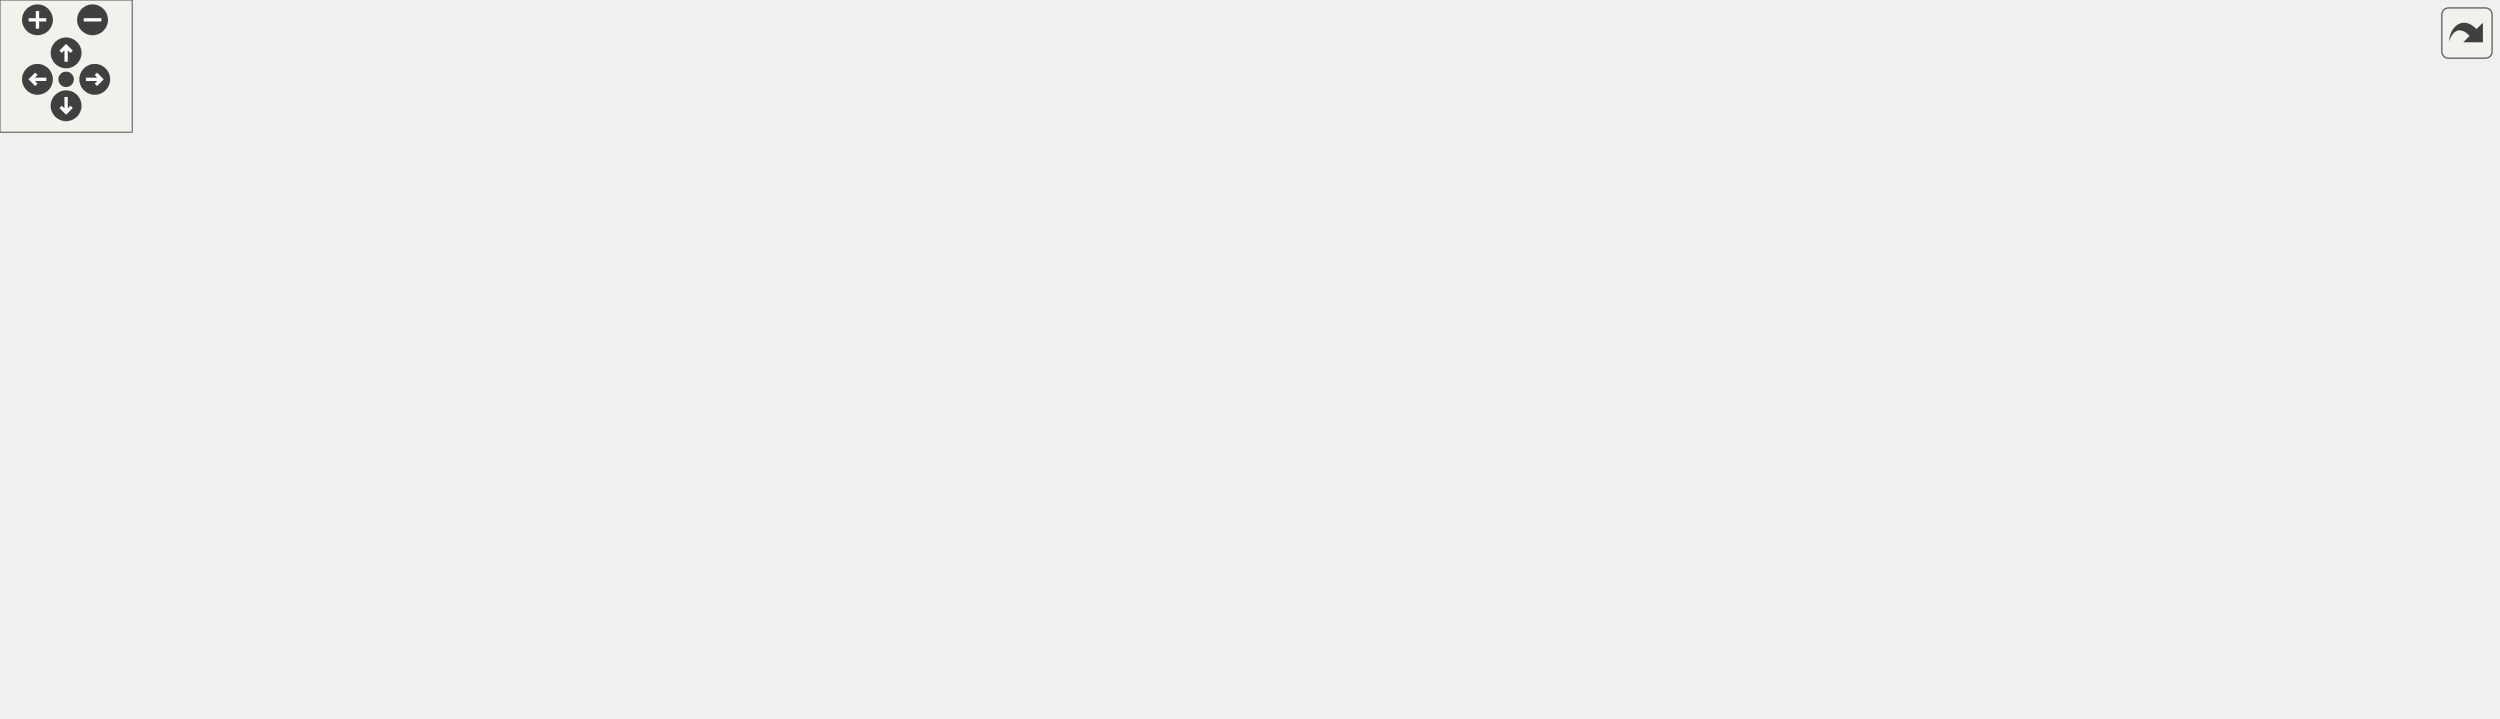
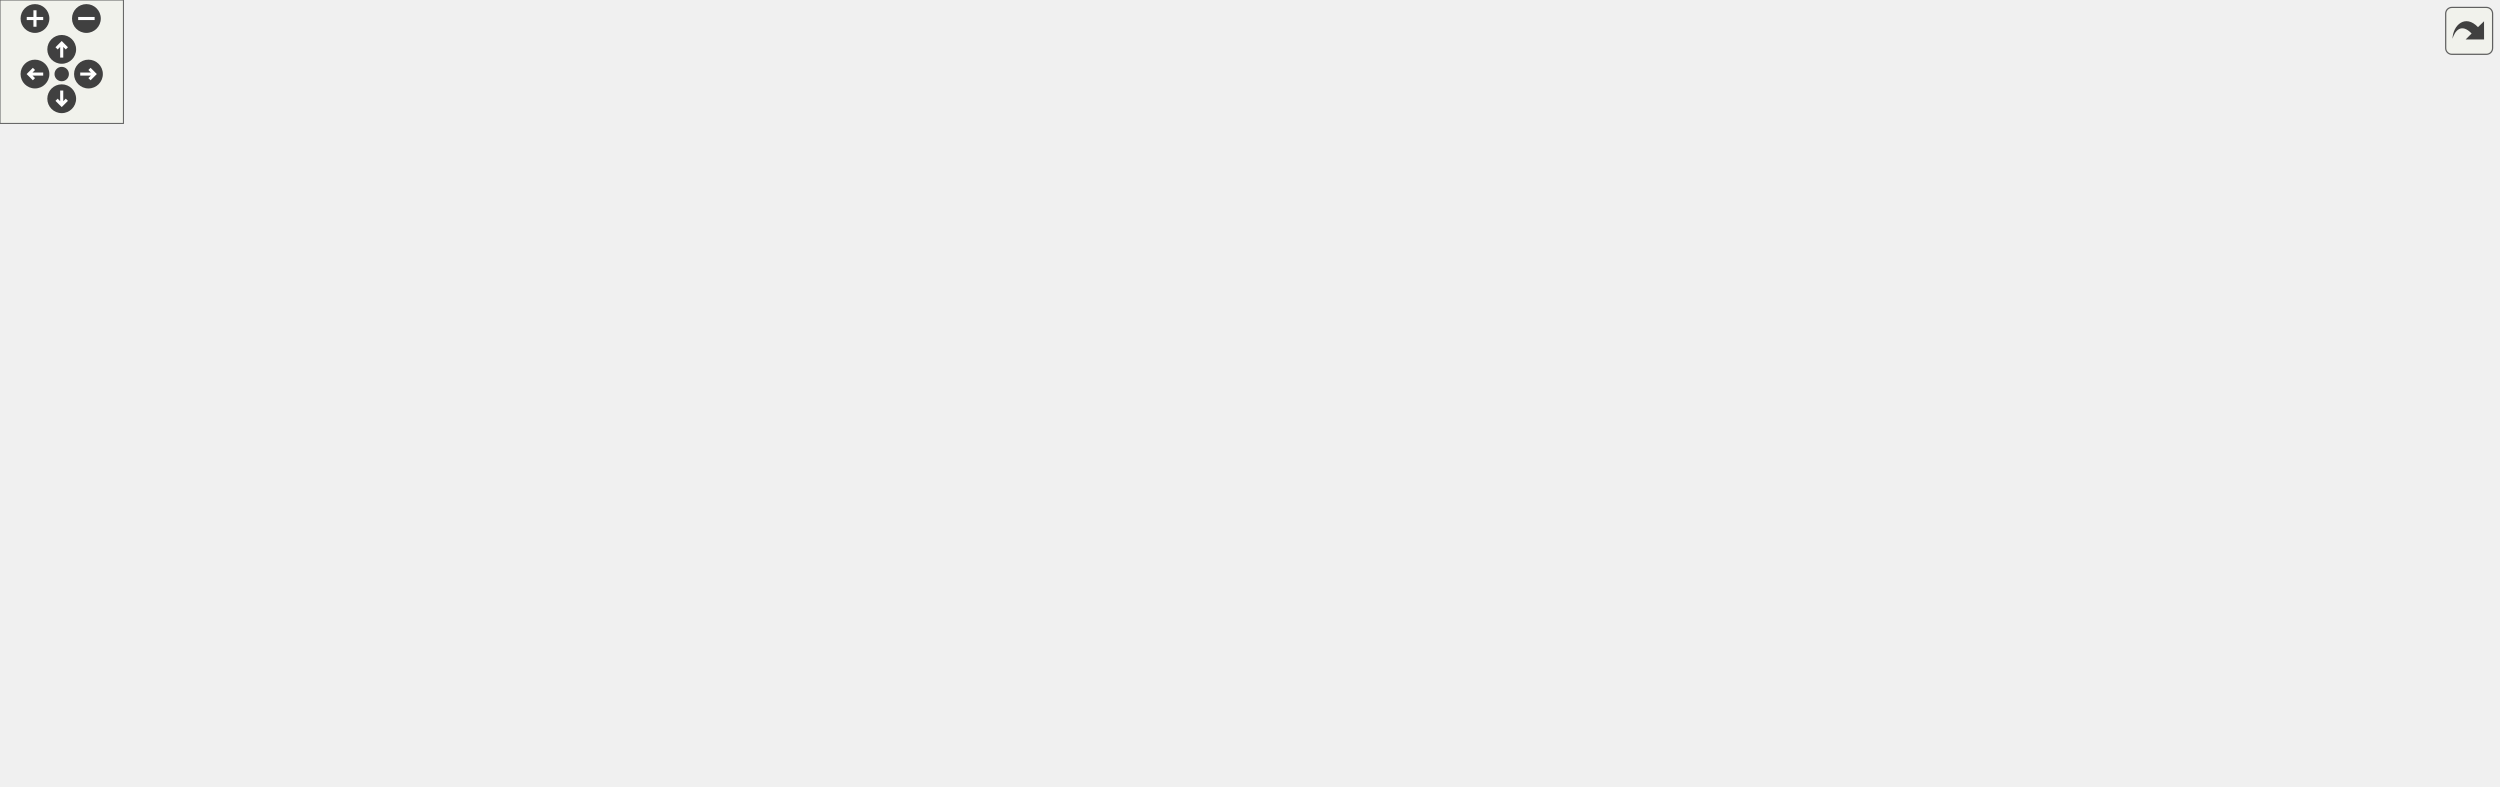
<svg xmlns="http://www.w3.org/2000/svg" xmlns:xlink="http://www.w3.org/1999/xlink" id="main" version="1.1" xml:space="preserve">
  <style type="text/css">
.edge:hover path { stroke: red; }
.edge:hover polygon { stroke: red; fill: red; }
</style>
  <defs>
    <circle id="rim" cx="0" cy="0" r="7" />
    <circle id="rim2" cx="0" cy="0" r="3.5" />
    <g id="zoomPlus">
      <use xlink:href="#rim" fill="#404040">
        <set attributeName="fill" to="#808080" begin="zoomplus.mouseover" end="zoomplus.mouseout" />
      </use>
      <path d="M-4,0h8M0,-4v8" fill="none" stroke="white" stroke-width="1.5" pointer-events="none" />
    </g>
    <g id="zoomMin">
      <use xlink:href="#rim" fill="#404040">
        <set attributeName="fill" to="#808080" begin="zoomminus.mouseover" end="zoomminus.mouseout" />
      </use>
      <path d="M-4,0h8" fill="none" stroke="white" stroke-width="1.5" pointer-events="none" />
    </g>
    <g id="dirArrow">
      <path fill="none" stroke="white" stroke-width="1.5" d="M0,-3.0v7 M-2.5,-0.5L0,-3.0L2.5,-0.5" />
    </g>
    <g id="resetDef">
      <use xlink:href="#rim2" fill="#404040">
        <set attributeName="fill" to="#808080" begin="reset.mouseover" end="reset.mouseout" />
      </use>
    </g>
  </defs>
  <svg id="graph" class="graph">
    <g id="viewport">
      <g id="node1" class="node">
        <g id="a_node1">
          <a xlink:title=" ">
-             <polygon fill="#bfbfbf" stroke="black" points="597,-224.5 597,-265.5 739,-265.5 739,-224.5 597,-224.5" />
-             <text text-anchor="start" x="605" y="-253.5" font-family="Helvetica,sans-Serif" font-size="10.00">/home/runner/work/307lib</text>
-             <text text-anchor="start" x="605" y="-242.5" font-family="Helvetica,sans-Serif" font-size="10.00">/307lib/filelib/include</text>
-             <text text-anchor="middle" x="668" y="-231.5" font-family="Helvetica,sans-Serif" font-size="10.00">/fileutil.hpp</text>
+             <polygon fill="#bfbfbf" stroke="black" points="444.57,-280.5 444.57,-321.5 586.57,-321.5 586.57,-280.5 444.57,-280.5" />
+             <text text-anchor="start" x="452.57" y="-309.5" font-family="Helvetica,sans-Serif" font-size="10.00">/home/runner/work/307lib</text>
+             <text text-anchor="start" x="452.57" y="-298.5" font-family="Helvetica,sans-Serif" font-size="10.00">/307lib/filelib/include</text>
+             <text text-anchor="middle" x="515.57" y="-287.5" font-family="Helvetica,sans-Serif" font-size="10.00">/fileutil.hpp</text>
          </a>
        </g>
      </g>
      <g id="node2" class="node">
        <g id="a_node2">
          <a xlink:href="sysarch_8h.html" target="_top" xlink:title="Contains preprocessor definitions useful for determining properties of the host system.">
-             <polygon fill="none" stroke="black" points="591.5,-56.5 591.5,-75.5 654.5,-75.5 654.5,-56.5 591.5,-56.5" />
-             <text text-anchor="middle" x="623" y="-63.5" font-family="Helvetica,sans-Serif" font-size="10.00">sysarch.h</text>
+             <polygon fill="none" stroke="black" points="141.07,-0.5 141.07,-19.5 204.07,-19.5 204.07,-0.5 141.07,-0.5" />
+             <text text-anchor="middle" x="172.57" y="-7.5" font-family="Helvetica,sans-Serif" font-size="10.00">sysarch.h</text>
          </a>
        </g>
      </g>
      <g id="edge1" class="edge">
-         <path fill="none" stroke="midnightblue" d="M663.01,-224.38C654.25,-189.93 636.23,-119.04 627.69,-85.44" />
-         <polygon fill="midnightblue" stroke="midnightblue" points="631.04,-84.41 625.18,-75.58 624.25,-86.14 631.04,-84.41" />
+         <path fill="none" stroke="midnightblue" d="M444.5,-298.03C303.22,-292.18 0.57,-269.12 0.57,-179 0.57,-179 0.57,-179 0.57,-121 0.57,-90.9 -1.7,-77.3 19.57,-56 48.91,-26.61 96.38,-16.21 130.68,-12.64" />
+         <polygon fill="midnightblue" stroke="midnightblue" points="131.21,-16.11 140.86,-11.74 130.59,-9.13 131.21,-16.11" />
      </g>
      <g id="node3" class="node">
        <g id="a_node3">
          <a xlink:href="str_8hpp.html" target="_top" xlink:title="Includes all of the str namespace extension headers, and additional functions related to string manip...">
-             <polygon fill="none" stroke="black" points="452,-168.5 452,-187.5 502,-187.5 502,-168.5 452,-168.5" />
-             <text text-anchor="middle" x="477" y="-175.5" font-family="Helvetica,sans-Serif" font-size="10.00">str.hpp</text>
+             <polygon fill="none" stroke="black" points="383.57,-224.5 383.57,-243.5 433.57,-243.5 433.57,-224.5 383.57,-224.5" />
+             <text text-anchor="middle" x="408.57" y="-231.5" font-family="Helvetica,sans-Serif" font-size="10.00">str.hpp</text>
          </a>
        </g>
      </g>
      <g id="edge2" class="edge">
-         <path fill="none" stroke="midnightblue" d="M610.69,-224.5C578.59,-213.57 539.6,-200.3 512.03,-190.92" />
-         <polygon fill="midnightblue" stroke="midnightblue" points="513.02,-187.56 502.43,-187.65 510.76,-194.19 513.02,-187.56" />
+         <path fill="none" stroke="midnightblue" d="M483.46,-280.5C466.74,-270.34 446.68,-258.16 431.53,-248.95" />
+         <polygon fill="midnightblue" stroke="midnightblue" points="433.17,-245.85 422.81,-243.65 429.54,-251.84 433.17,-245.85" />
      </g>
      <g id="node6" class="node">
        <g id="a_node6">
-           <a xlink:title=" ">
-             <polygon fill="none" stroke="#bfbfbf" points="254,-56.5 254,-75.5 310,-75.5 310,-56.5 254,-56.5" />
-             <text text-anchor="middle" x="282" y="-63.5" font-family="Helvetica,sans-Serif" font-size="10.00">sstream</text>
-           </a>
-         </g>
-       </g>
-       <g id="edge37" class="edge">
-         <path fill="none" stroke="midnightblue" d="M596.66,-241.1C515.77,-233.96 385.15,-210.13 308,-132 295.6,-119.44 288.9,-100.22 285.43,-85.94" />
-         <polygon fill="midnightblue" stroke="midnightblue" points="288.77,-84.82 283.28,-75.76 281.92,-86.26 288.77,-84.82" />
-       </g>
-       <g id="node10" class="node">
-         <g id="a_node10">
-           <a xlink:title=" ">
-             <polygon fill="none" stroke="#bfbfbf" points="982,-56.5 982,-75.5 1046,-75.5 1046,-56.5 982,-56.5" />
-             <text text-anchor="middle" x="1014" y="-63.5" font-family="Helvetica,sans-Serif" font-size="10.00">algorithm</text>
-           </a>
-         </g>
-       </g>
-       <g id="edge38" class="edge">
-         <path fill="none" stroke="midnightblue" d="M703.17,-224.38C731.35,-208.79 772,-186.59 808,-168 871.46,-135.24 947.08,-98.82 986.7,-79.94" />
-         <polygon fill="midnightblue" stroke="midnightblue" points="988.44,-82.99 995.96,-75.53 985.43,-76.67 988.44,-82.99" />
-       </g>
-       <g id="node21" class="node">
-         <g id="a_node21">
          <a xlink:href="var_8hpp.html" target="_top" xlink:title="Contains helper methods for variadic templates &amp; tuples, as well as C++20 concepts....">
-             <polygon fill="none" stroke="black" points="706.5,-112.5 706.5,-131.5 759.5,-131.5 759.5,-112.5 706.5,-112.5" />
-             <text text-anchor="middle" x="733" y="-119.5" font-family="Helvetica,sans-Serif" font-size="10.00">var.hpp</text>
-           </a>
-         </g>
-       </g>
-       <g id="edge35" class="edge">
-         <path fill="none" stroke="midnightblue" d="M678.59,-224.29C691.07,-201.06 711.61,-162.82 723.57,-140.56" />
-         <polygon fill="midnightblue" stroke="midnightblue" points="726.74,-142.04 728.39,-131.57 720.58,-138.73 726.74,-142.04" />
-       </g>
-       <g id="node24" class="node">
-         <g id="a_node24">
-           <a xlink:title=" ">
-             <polygon fill="none" stroke="#bfbfbf" points="816.5,-168.5 816.5,-187.5 871.5,-187.5 871.5,-168.5 816.5,-168.5" />
-             <text text-anchor="middle" x="844" y="-175.5" font-family="Helvetica,sans-Serif" font-size="10.00">fstream</text>
-           </a>
-         </g>
-       </g>
-       <g id="edge36" class="edge">
-         <path fill="none" stroke="midnightblue" d="M720.81,-224.5C750.13,-213.67 785.68,-200.54 811.05,-191.17" />
-         <polygon fill="midnightblue" stroke="midnightblue" points="812.4,-194.4 820.57,-187.65 809.98,-187.83 812.4,-194.4" />
+             <polygon fill="none" stroke="black" points="209.07,-56.5 209.07,-75.5 262.07,-75.5 262.07,-56.5 209.07,-56.5" />
+             <text text-anchor="middle" x="235.57" y="-63.5" font-family="Helvetica,sans-Serif" font-size="10.00">var.hpp</text>
+           </a>
+         </g>
+       </g>
+       <g id="edge45" class="edge">
+         <path fill="none" stroke="midnightblue" d="M447.26,-280.41C422.99,-271.56 396.32,-259.54 374.57,-244 312.63,-199.77 264.48,-120.39 244.99,-84.94" />
+         <polygon fill="midnightblue" stroke="midnightblue" points="247.89,-82.95 240.07,-75.81 241.73,-86.27 247.89,-82.95" />
+       </g>
+       <g id="node14" class="node">
+         <g id="a_node14">
+           <a xlink:title=" ">
+             <polygon fill="none" stroke="#bfbfbf" points="734.57,-56.5 734.57,-75.5 798.57,-75.5 798.57,-56.5 734.57,-56.5" />
+             <text text-anchor="middle" x="766.57" y="-63.5" font-family="Helvetica,sans-Serif" font-size="10.00">algorithm</text>
+           </a>
+         </g>
+       </g>
+       <g id="edge48" class="edge">
+         <path fill="none" stroke="midnightblue" d="M536.97,-280.13C585.97,-234.64 705.5,-123.68 749.74,-82.62" />
+         <polygon fill="midnightblue" stroke="midnightblue" points="752.37,-84.95 757.32,-75.59 747.61,-79.82 752.37,-84.95" />
+       </g>
+       <g id="node18" class="node">
+         <g id="a_node18">
+           <a xlink:title=" ">
+             <polygon fill="none" stroke="#bfbfbf" points="1158.57,-56.5 1158.57,-75.5 1214.57,-75.5 1214.57,-56.5 1158.57,-56.5" />
+             <text text-anchor="middle" x="1186.57" y="-63.5" font-family="Helvetica,sans-Serif" font-size="10.00">sstream</text>
+           </a>
+         </g>
+       </g>
+       <g id="edge47" class="edge">
+         <path fill="none" stroke="midnightblue" d="M586.58,-285.76C696.56,-262.25 913.25,-209.99 1084.57,-132 1115.23,-118.04 1147.52,-96.05 1167.35,-81.58" />
+         <polygon fill="midnightblue" stroke="midnightblue" points="1169.59,-84.28 1175.54,-75.51 1165.42,-78.65 1169.59,-84.28" />
+       </g>
+       <g id="node29" class="node">
+         <g id="a_node29">
+           <a xlink:title=" ">
+             <polygon fill="none" stroke="#bfbfbf" points="1139.07,-224.5 1139.07,-243.5 1194.07,-243.5 1194.07,-224.5 1139.07,-224.5" />
+             <text text-anchor="middle" x="1166.57" y="-231.5" font-family="Helvetica,sans-Serif" font-size="10.00">fstream</text>
+           </a>
+         </g>
+       </g>
+       <g id="edge46" class="edge">
+         <path fill="none" stroke="midnightblue" d="M586.69,-296.22C700.7,-289.55 931.18,-273.5 1124.57,-244 1125.85,-243.8 1127.16,-243.59 1128.47,-243.37" />
+         <polygon fill="midnightblue" stroke="midnightblue" points="1129.45,-246.75 1138.64,-241.47 1128.17,-239.87 1129.45,-246.75" />
      </g>
      <g id="node4" class="node">
        <g id="a_node4">
          <a xlink:href="strconv_8hpp.html" target="_top" xlink:title="Contains string conversion functions that can be passed as a std::function as they are not overloaded...">
-             <polygon fill="none" stroke="black" points="317.5,-112.5 317.5,-131.5 390.5,-131.5 390.5,-112.5 317.5,-112.5" />
-             <text text-anchor="middle" x="354" y="-119.5" font-family="Helvetica,sans-Serif" font-size="10.00">strconv.hpp</text>
+             <polygon fill="none" stroke="black" points="405.07,-168.5 405.07,-187.5 478.07,-187.5 478.07,-168.5 405.07,-168.5" />
+             <text text-anchor="middle" x="441.57" y="-175.5" font-family="Helvetica,sans-Serif" font-size="10.00">strconv.hpp</text>
          </a>
        </g>
      </g>
      <g id="edge3" class="edge">
-         <path fill="none" stroke="midnightblue" d="M457.51,-168.44C437.36,-159.6 405.68,-145.69 382.67,-135.59" />
-         <polygon fill="midnightblue" stroke="midnightblue" points="383.96,-132.33 373.4,-131.52 381.15,-138.74 383.96,-132.33" />
+         <path fill="none" stroke="midnightblue" d="M414.02,-224.08C418.58,-216.61 425.23,-205.72 430.86,-196.52" />
+         <polygon fill="midnightblue" stroke="midnightblue" points="433.99,-198.11 436.22,-187.75 428.02,-194.46 433.99,-198.11" />
+       </g>
+       <g id="edge43" class="edge">
+         <path fill="none" stroke="midnightblue" d="M399.26,-224.08C371.33,-197.27 287.87,-117.19 252.12,-82.89" />
+         <polygon fill="midnightblue" stroke="midnightblue" points="254.13,-79.97 244.5,-75.57 249.29,-85.02 254.13,-79.97" />
+       </g>
+       <g id="node20" class="node">
+         <g id="a_node20">
+           <a xlink:title=" ">
+             <polygon fill="none" stroke="#bfbfbf" points="319.57,-112.5 319.57,-131.5 375.57,-131.5 375.57,-112.5 319.57,-112.5" />
+             <text text-anchor="middle" x="347.57" y="-119.5" font-family="Helvetica,sans-Serif" font-size="10.00">iomanip</text>
+           </a>
+         </g>
+       </g>
+       <g id="edge44" class="edge">
+         <path fill="none" stroke="midnightblue" d="M403.78,-224.37C393.8,-206.38 370.61,-164.55 357.34,-140.63" />
+         <polygon fill="midnightblue" stroke="midnightblue" points="360.24,-138.64 352.33,-131.59 354.12,-142.03 360.24,-138.64" />
+       </g>
+       <g id="node21" class="node">
+         <g id="a_node21">
+           <a xlink:href="strmanip_8hpp.html" target="_top" xlink:title="Contains an assortment of string manipulation functions &amp; methods.   This contains the majority of st...">
+             <polygon fill="none" stroke="black" points="843.07,-112.5 843.07,-131.5 924.07,-131.5 924.07,-112.5 843.07,-112.5" />
+             <text text-anchor="middle" x="883.57" y="-119.5" font-family="Helvetica,sans-Serif" font-size="10.00">strmanip.hpp</text>
+           </a>
+         </g>
+       </g>
+       <g id="edge26" class="edge">
+         <path fill="none" stroke="midnightblue" d="M433.77,-227.16C509.81,-209.55 737.8,-156.76 836.81,-133.83" />
+         <polygon fill="midnightblue" stroke="midnightblue" points="837.87,-137.17 846.83,-131.51 836.29,-130.35 837.87,-137.17" />
+       </g>
+       <g id="node26" class="node">
+         <g id="a_node26">
+           <a xlink:href="strlocale_8hpp.html" target="_top" xlink:title="Contains objects, methods, and functions related to string/stream manipulation and std::locale.">
+             <polygon fill="none" stroke="black" points="94.57,-112.5 94.57,-131.5 174.57,-131.5 174.57,-112.5 94.57,-112.5" />
+             <text text-anchor="middle" x="134.57" y="-119.5" font-family="Helvetica,sans-Serif" font-size="10.00">strlocale.hpp</text>
+           </a>
+         </g>
+       </g>
+       <g id="edge39" class="edge">
+         <path fill="none" stroke="midnightblue" d="M383.19,-225.08C356.61,-216.6 313.76,-202.4 277.57,-188 236.31,-171.58 189.7,-149.76 161.22,-136.04" />
+         <polygon fill="midnightblue" stroke="midnightblue" points="162.47,-132.76 151.94,-131.55 159.42,-139.06 162.47,-132.76" />
+       </g>
+       <g id="edge4" class="edge">
+         <path fill="none" stroke="midnightblue" d="M436.54,-168.2C427.89,-153.93 408.76,-125.92 384.57,-112 312.34,-70.45 265.43,-128.31 200.57,-76 186.39,-64.57 179.24,-44.58 175.74,-29.78" />
+         <polygon fill="midnightblue" stroke="midnightblue" points="179.11,-28.82 173.71,-19.7 172.25,-30.2 179.11,-28.82" />
+       </g>
+       <g id="node5" class="node">
+         <g id="a_node5">
+           <a xlink:href="math_8hpp.html" target="_top" xlink:title=" ">
+             <polygon fill="none" stroke="black" points="475.07,-112.5 475.07,-131.5 538.07,-131.5 538.07,-112.5 475.07,-112.5" />
+             <text text-anchor="middle" x="506.57" y="-119.5" font-family="Helvetica,sans-Serif" font-size="10.00">math.hpp</text>
+           </a>
+         </g>
+       </g>
+       <g id="edge5" class="edge">
+         <path fill="none" stroke="midnightblue" d="M452.01,-168.32C461.71,-160.26 476.38,-148.08 488.07,-138.37" />
+         <polygon fill="midnightblue" stroke="midnightblue" points="490.48,-140.92 495.93,-131.83 486,-135.53 490.48,-140.92" />
      </g>
      <g id="node8" class="node">
        <g id="a_node8">
          <a xlink:title=" ">
-             <polygon fill="none" stroke="#bfbfbf" points="328,-56.5 328,-75.5 384,-75.5 384,-56.5 328,-56.5" />
-             <text text-anchor="middle" x="356" y="-63.5" font-family="Helvetica,sans-Serif" font-size="10.00">iomanip</text>
-           </a>
-         </g>
-       </g>
-       <g id="edge34" class="edge">
-         <path fill="none" stroke="midnightblue" d="M467.51,-168.37C447.1,-149.81 398.8,-105.91 372.98,-82.44" />
-         <polygon fill="midnightblue" stroke="midnightblue" points="375.2,-79.73 365.45,-75.59 370.5,-84.91 375.2,-79.73" />
+             <polygon fill="none" stroke="#bfbfbf" points="974.57,-0.5 974.57,-19.5 1018.57,-19.5 1018.57,-0.5 974.57,-0.5" />
+             <text text-anchor="middle" x="996.57" y="-7.5" font-family="Helvetica,sans-Serif" font-size="10.00">string</text>
+           </a>
+         </g>
+       </g>
+       <g id="edge22" class="edge">
+         <path fill="none" stroke="midnightblue" d="M478.34,-176.59C578.08,-175.01 851.72,-167.47 933.57,-132 967.94,-117.1 981.22,-110.18 996.57,-76 1003.07,-61.52 1002.43,-43.34 1000.53,-29.89" />
+         <polygon fill="midnightblue" stroke="midnightblue" points="1003.95,-29.13 998.77,-19.89 997.05,-30.34 1003.95,-29.13" />
+       </g>
+       <g id="edge23" class="edge">
+         <path fill="none" stroke="midnightblue" d="M478.38,-176.03C592.61,-172.74 939.85,-160.58 1048.57,-132 1060.06,-128.98 1123.26,-98.25 1160.02,-80.15" />
+         <polygon fill="midnightblue" stroke="midnightblue" points="1161.76,-83.19 1169.18,-75.62 1158.67,-76.91 1161.76,-83.19" />
+       </g>
+       <g id="node19" class="node">
+         <g id="a_node19">
+           <a xlink:title=" ">
+             <polygon fill="none" stroke="#bfbfbf" points="280.57,-56.5 280.57,-75.5 336.57,-75.5 336.57,-56.5 280.57,-56.5" />
+             <text text-anchor="middle" x="308.57" y="-63.5" font-family="Helvetica,sans-Serif" font-size="10.00">optional</text>
+           </a>
+         </g>
+       </g>
+       <g id="edge24" class="edge">
+         <path fill="none" stroke="midnightblue" d="M440.58,-168.25C438.6,-154.55 432.92,-127.94 417.57,-112 407.2,-101.23 373.18,-88.1 345.87,-78.81" />
+         <polygon fill="midnightblue" stroke="midnightblue" points="346.76,-75.42 336.17,-75.57 344.55,-82.06 346.76,-75.42" />
+       </g>
+       <g id="edge25" class="edge">
+         <path fill="none" stroke="midnightblue" d="M426.46,-168.32C411.66,-159.82 388.87,-146.73 371.58,-136.8" />
+         <polygon fill="midnightblue" stroke="midnightblue" points="373.05,-133.6 362.63,-131.65 369.56,-139.67 373.05,-133.6" />
+       </g>
+       <g id="edge6" class="edge">
+         <path fill="none" stroke="midnightblue" d="M480.5,-112.41C455.55,-103.94 417.02,-90.25 384.57,-76 366.73,-68.17 363.77,-62.94 345.57,-56 321.74,-46.92 257.22,-30.95 214.07,-20.69" />
+         <polygon fill="midnightblue" stroke="midnightblue" points="214.67,-17.23 204.13,-18.33 213.05,-24.04 214.67,-17.23" />
+       </g>
+       <g id="edge7" class="edge">
+         <path fill="none" stroke="midnightblue" d="M474.9,-115.52C431.51,-107.87 350.94,-93.24 272.33,-76.07" />
+         <polygon fill="midnightblue" stroke="midnightblue" points="272.78,-72.58 262.26,-73.85 271.28,-79.42 272.78,-72.58" />
+       </g>
+       <g id="edge17" class="edge">
+         <path fill="none" stroke="midnightblue" d="M538.11,-112.9C570.89,-104.33 623.59,-90.12 668.57,-76 694.18,-67.96 699.56,-62.67 725.57,-56 810.53,-34.21 913.29,-20.5 964.42,-14.51" />
+         <polygon fill="midnightblue" stroke="midnightblue" points="964.99,-17.97 974.52,-13.35 964.19,-11.02 964.99,-17.97" />
      </g>
      <g id="node9" class="node">
        <g id="a_node9">
-           <a xlink:href="strmanip_8hpp.html" target="_top" xlink:title="Contains an assortment of string manipulation functions &amp; methods.   This contains the majority of st...">
-             <polygon fill="none" stroke="black" points="482.5,-112.5 482.5,-131.5 563.5,-131.5 563.5,-112.5 482.5,-112.5" />
-             <text text-anchor="middle" x="523" y="-119.5" font-family="Helvetica,sans-Serif" font-size="10.00">strmanip.hpp</text>
-           </a>
-         </g>
-       </g>
-       <g id="edge9" class="edge">
-         <path fill="none" stroke="midnightblue" d="M484.6,-168.08C491.23,-160.3 501.02,-148.8 509.06,-139.37" />
-         <polygon fill="midnightblue" stroke="midnightblue" points="511.73,-141.63 515.55,-131.75 506.4,-137.09 511.73,-141.63" />
-       </g>
-       <g id="node18" class="node">
-         <g id="a_node18">
-           <a xlink:href="strlocale_8hpp.html" target="_top" xlink:title="Contains objects, methods, and functions related to string/stream manipulation and std::locale.">
-             <polygon fill="none" stroke="black" points="111,-112.5 111,-131.5 191,-131.5 191,-112.5 111,-112.5" />
-             <text text-anchor="middle" x="151" y="-119.5" font-family="Helvetica,sans-Serif" font-size="10.00">strlocale.hpp</text>
-           </a>
-         </g>
-       </g>
-       <g id="edge22" class="edge">
-         <path fill="none" stroke="midnightblue" d="M451.96,-172.85C398.39,-163.98 271.77,-143.01 201.03,-131.29" />
-         <polygon fill="midnightblue" stroke="midnightblue" points="201.45,-127.81 191.01,-129.63 200.31,-134.72 201.45,-127.81" />
-       </g>
-       <g id="edge26" class="edge">
-         <path fill="none" stroke="midnightblue" d="M502.01,-171.72C547.42,-162.15 643.6,-141.86 696.4,-130.72" />
-         <polygon fill="midnightblue" stroke="midnightblue" points="697.29,-134.11 706.36,-128.62 695.85,-127.26 697.29,-134.11" />
-       </g>
-       <g id="edge4" class="edge">
-         <path fill="none" stroke="midnightblue" d="M390.77,-113.99C433.94,-105.71 507.95,-91.34 581.35,-76.1" />
-         <polygon fill="midnightblue" stroke="midnightblue" points="582.15,-79.51 591.23,-74.04 580.73,-72.66 582.15,-79.51" />
-       </g>
-       <g id="node5" class="node">
-         <g id="a_node5">
-           <a xlink:title=" ">
-             <polygon fill="none" stroke="#bfbfbf" points="416,-0.5 416,-19.5 460,-19.5 460,-0.5 416,-0.5" />
-             <text text-anchor="middle" x="438" y="-7.5" font-family="Helvetica,sans-Serif" font-size="10.00">string</text>
-           </a>
-         </g>
-       </g>
-       <g id="edge5" class="edge">
-         <path fill="none" stroke="midnightblue" d="M317.32,-120.1C252.72,-117.25 129.26,-105.37 171,-56 200.7,-20.88 340.99,-13.16 405.46,-11.47" />
-         <polygon fill="midnightblue" stroke="midnightblue" points="405.93,-14.96 415.85,-11.23 405.77,-7.96 405.93,-14.96" />
-       </g>
-       <g id="edge6" class="edge">
-         <path fill="none" stroke="midnightblue" d="M342.43,-112.32C331.58,-104.18 315.12,-91.84 302.12,-82.09" />
-         <polygon fill="midnightblue" stroke="midnightblue" points="303.88,-79.03 293.78,-75.83 299.68,-84.63 303.88,-79.03" />
+           <a xlink:title=" ">
+             <polygon fill="none" stroke="#bfbfbf" points="646.07,-0.5 646.07,-19.5 691.07,-19.5 691.07,-0.5 646.07,-0.5" />
+             <text text-anchor="middle" x="668.57" y="-7.5" font-family="Helvetica,sans-Serif" font-size="10.00">utility</text>
+           </a>
+         </g>
+       </g>
+       <g id="edge16" class="edge">
+         <path fill="none" stroke="midnightblue" d="M538.31,-119.44C570.63,-116.14 620.06,-106.12 649.57,-76 661.51,-63.81 666.02,-44.54 667.68,-30.14" />
+         <polygon fill="midnightblue" stroke="midnightblue" points="671.2,-30.11 668.5,-19.87 664.22,-29.56 671.2,-30.11" />
+       </g>
+       <g id="node13" class="node">
+         <g id="a_node13">
+           <a xlink:title=" ">
+             <polygon fill="none" stroke="#bfbfbf" points="393.07,-56.5 393.07,-75.5 440.07,-75.5 440.07,-56.5 393.07,-56.5" />
+             <text text-anchor="middle" x="416.57" y="-63.5" font-family="Helvetica,sans-Serif" font-size="10.00">cmath</text>
+           </a>
+         </g>
+       </g>
+       <g id="edge15" class="edge">
+         <path fill="none" stroke="midnightblue" d="M492.11,-112.32C478.07,-103.9 456.52,-90.97 440.02,-81.07" />
+         <polygon fill="midnightblue" stroke="midnightblue" points="441.37,-77.8 430.99,-75.65 437.76,-83.8 441.37,-77.8" />
+       </g>
+       <g id="edge18" class="edge">
+         <path fill="none" stroke="midnightblue" d="M538.19,-114.43C584.88,-104.74 672.34,-86.57 724.43,-75.75" />
+         <polygon fill="midnightblue" stroke="midnightblue" points="725.27,-79.15 734.35,-73.69 723.85,-72.3 725.27,-79.15" />
+       </g>
+       <g id="node15" class="node">
+         <g id="a_node15">
+           <a xlink:title=" ">
+             <polygon fill="none" stroke="#bfbfbf" points="458.57,-56.5 458.57,-75.5 514.57,-75.5 514.57,-56.5 458.57,-56.5" />
+             <text text-anchor="middle" x="486.57" y="-63.5" font-family="Helvetica,sans-Serif" font-size="10.00">numeric</text>
+           </a>
+         </g>
+       </g>
+       <g id="edge19" class="edge">
+         <path fill="none" stroke="midnightblue" d="M503.26,-112.08C500.58,-104.85 496.72,-94.41 493.38,-85.4" />
+         <polygon fill="midnightblue" stroke="midnightblue" points="496.56,-83.91 489.81,-75.75 490,-86.34 496.56,-83.91" />
+       </g>
+       <g id="node16" class="node">
+         <g id="a_node16">
+           <a xlink:title=" ">
+             <polygon fill="none" stroke="#bfbfbf" points="533.07,-56.5 533.07,-75.5 572.07,-75.5 572.07,-56.5 533.07,-56.5" />
+             <text text-anchor="middle" x="552.57" y="-63.5" font-family="Helvetica,sans-Serif" font-size="10.00">ratio</text>
+           </a>
+         </g>
+       </g>
+       <g id="edge20" class="edge">
+         <path fill="none" stroke="midnightblue" d="M514.16,-112.08C520.79,-104.3 530.59,-92.8 538.62,-83.37" />
+         <polygon fill="midnightblue" stroke="midnightblue" points="541.29,-85.63 545.11,-75.75 535.96,-81.09 541.29,-85.63" />
+       </g>
+       <g id="node17" class="node">
+         <g id="a_node17">
+           <a xlink:title=" ">
+             <polygon fill="none" stroke="#bfbfbf" points="590.57,-56.5 590.57,-75.5 640.57,-75.5 640.57,-56.5 590.57,-56.5" />
+             <text text-anchor="middle" x="615.57" y="-63.5" font-family="Helvetica,sans-Serif" font-size="10.00">chrono</text>
+           </a>
+         </g>
+       </g>
+       <g id="edge21" class="edge">
+         <path fill="none" stroke="midnightblue" d="M524.08,-112.32C541.64,-103.62 568.9,-90.12 589.1,-80.11" />
+         <polygon fill="midnightblue" stroke="midnightblue" points="590.69,-83.23 598.1,-75.65 587.58,-76.96 590.69,-83.23" />
+       </g>
+       <g id="edge8" class="edge">
+         <path fill="none" stroke="midnightblue" d="M225.44,-56.32C216.04,-48.26 201.82,-36.08 190.5,-26.37" />
+         <polygon fill="midnightblue" stroke="midnightblue" points="192.74,-23.68 182.87,-19.83 188.19,-29 192.74,-23.68" />
      </g>
      <g id="node7" class="node">
        <g id="a_node7">
          <a xlink:title=" ">
-             <polygon fill="none" stroke="#bfbfbf" points="180,-56.5 180,-75.5 236,-75.5 236,-56.5 180,-56.5" />
-             <text text-anchor="middle" x="208" y="-63.5" font-family="Helvetica,sans-Serif" font-size="10.00">optional</text>
-           </a>
-         </g>
-       </g>
-       <g id="edge7" class="edge">
-         <path fill="none" stroke="midnightblue" d="M330.87,-112.44C306.52,-103.44 267.99,-89.19 240.58,-79.05" />
-         <polygon fill="midnightblue" stroke="midnightblue" points="241.62,-75.7 231.03,-75.52 239.19,-82.27 241.62,-75.7" />
-       </g>
-       <g id="edge8" class="edge">
-         <path fill="none" stroke="midnightblue" d="M354.33,-112.08C354.59,-105.01 354.97,-94.86 355.3,-85.99" />
-         <polygon fill="midnightblue" stroke="midnightblue" points="358.8,-85.87 355.68,-75.75 351.81,-85.61 358.8,-85.87" />
-       </g>
-       <g id="edge15" class="edge">
-         <path fill="none" stroke="midnightblue" d="M484.15,-112.36C464.62,-105.85 442.67,-94.7 431,-76 422.28,-62.04 425.69,-43.03 430.28,-29.18" />
-         <polygon fill="midnightblue" stroke="midnightblue" points="433.58,-30.35 433.84,-19.76 427.03,-27.88 433.58,-30.35" />
-       </g>
-       <g id="edge14" class="edge">
-         <path fill="none" stroke="midnightblue" d="M483.07,-112.46C443.99,-104.04 382.52,-90.64 320.26,-76.26" />
-         <polygon fill="midnightblue" stroke="midnightblue" points="320.8,-72.79 310.27,-73.94 319.22,-79.61 320.8,-72.79" />
-       </g>
-       <g id="edge13" class="edge">
-         <path fill="none" stroke="midnightblue" d="M482.31,-115.43C429.94,-108.04 335.97,-94.02 246.3,-76.14" />
-         <polygon fill="midnightblue" stroke="midnightblue" points="246.73,-72.65 236.23,-74.11 245.34,-79.51 246.73,-72.65" />
+             <polygon fill="none" stroke="#bfbfbf" points="396.07,-0.5 396.07,-19.5 443.07,-19.5 443.07,-0.5 396.07,-0.5" />
+             <text text-anchor="middle" x="419.57" y="-7.5" font-family="Helvetica,sans-Serif" font-size="10.00">vector</text>
+           </a>
+         </g>
+       </g>
+       <g id="edge9" class="edge">
+         <path fill="none" stroke="midnightblue" d="M262.32,-57.15C295.07,-47.54 350.54,-31.26 386.09,-20.82" />
+         <polygon fill="midnightblue" stroke="midnightblue" points="387.38,-24.09 395.99,-17.92 385.41,-17.38 387.38,-24.09" />
      </g>
      <g id="edge10" class="edge">
-         <path fill="none" stroke="midnightblue" d="M563.54,-118.53C640.95,-113.48 815.26,-100.46 971.57,-76.05" />
-         <polygon fill="midnightblue" stroke="midnightblue" points="972.51,-79.45 981.84,-74.43 971.41,-72.54 972.51,-79.45" />
+         <path fill="none" stroke="midnightblue" d="M262.19,-57.77C265.33,-57.08 268.51,-56.47 271.57,-56 408.12,-34.88 842.13,-16.94 964.29,-12.22" />
+         <polygon fill="midnightblue" stroke="midnightblue" points="964.62,-15.71 974.48,-11.82 964.36,-8.71 964.62,-15.71" />
+       </g>
+       <g id="edge11" class="edge">
+         <path fill="none" stroke="midnightblue" d="M262.21,-57.91C265.35,-57.2 268.52,-56.54 271.57,-56 417.68,-29.94 456.26,-38.18 603.57,-20 614.17,-18.69 625.72,-17.13 636.11,-15.69" />
+         <polygon fill="midnightblue" stroke="midnightblue" points="636.61,-19.15 646.03,-14.29 635.64,-12.22 636.61,-19.15" />
+       </g>
+       <g id="node10" class="node">
+         <g id="a_node10">
+           <a xlink:title=" ">
+             <polygon fill="none" stroke="#bfbfbf" points="222.07,-0.5 222.07,-19.5 263.07,-19.5 263.07,-0.5 222.07,-0.5" />
+             <text text-anchor="middle" x="242.57" y="-7.5" font-family="Helvetica,sans-Serif" font-size="10.00">tuple</text>
+           </a>
+         </g>
+       </g>
+       <g id="edge12" class="edge">
+         <path fill="none" stroke="midnightblue" d="M236.72,-56.08C237.65,-48.93 238.98,-38.64 240.14,-29.69" />
+         <polygon fill="midnightblue" stroke="midnightblue" points="243.62,-30.12 241.43,-19.75 236.68,-29.22 243.62,-30.12" />
      </g>
      <g id="node11" class="node">
        <g id="a_node11">
          <a xlink:title=" ">
-             <polygon fill="none" stroke="#bfbfbf" points="737.5,-56.5 737.5,-75.5 802.5,-75.5 802.5,-56.5 737.5,-56.5" />
-             <text text-anchor="middle" x="770" y="-63.5" font-family="Helvetica,sans-Serif" font-size="10.00">functional</text>
-           </a>
-         </g>
-       </g>
-       <g id="edge11" class="edge">
-         <path fill="none" stroke="midnightblue" d="M562.11,-112.47C601.45,-103.89 664.12,-90.2 727.2,-76.39" />
-         <polygon fill="midnightblue" stroke="midnightblue" points="728.31,-79.73 737.33,-74.18 726.81,-72.9 728.31,-79.73" />
+             <polygon fill="none" stroke="#bfbfbf" points="281.07,-0.5 281.07,-19.5 350.07,-19.5 350.07,-0.5 281.07,-0.5" />
+             <text text-anchor="middle" x="315.57" y="-7.5" font-family="Helvetica,sans-Serif" font-size="10.00">type_traits</text>
+           </a>
+         </g>
+       </g>
+       <g id="edge13" class="edge">
+         <path fill="none" stroke="midnightblue" d="M248.42,-56.32C260.78,-47.98 279.7,-35.21 294.3,-25.35" />
+         <polygon fill="midnightblue" stroke="midnightblue" points="296.41,-28.15 302.74,-19.65 292.5,-22.35 296.41,-28.15" />
      </g>
      <g id="node12" class="node">
        <g id="a_node12">
          <a xlink:title=" ">
-             <polygon fill="none" stroke="#bfbfbf" points="440,-56.5 440,-75.5 478,-75.5 478,-56.5 440,-56.5" />
-             <text text-anchor="middle" x="459" y="-63.5" font-family="Helvetica,sans-Serif" font-size="10.00">map</text>
-           </a>
-         </g>
-       </g>
-       <g id="edge12" class="edge">
-         <path fill="none" stroke="midnightblue" d="M512.72,-112.32C503.16,-104.26 488.72,-92.08 477.22,-82.37" />
-         <polygon fill="midnightblue" stroke="midnightblue" points="479.37,-79.61 469.47,-75.83 474.86,-84.96 479.37,-79.61" />
-       </g>
-       <g id="node13" class="node">
-         <g id="a_node13">
-           <a xlink:title=" ">
-             <polygon fill="none" stroke="#bfbfbf" points="820.5,-56.5 820.5,-75.5 865.5,-75.5 865.5,-56.5 820.5,-56.5" />
-             <text text-anchor="middle" x="843" y="-63.5" font-family="Helvetica,sans-Serif" font-size="10.00">utility</text>
-           </a>
-         </g>
-       </g>
-       <g id="edge16" class="edge">
-         <path fill="none" stroke="midnightblue" d="M563.51,-116.36C617.77,-109.77 717.17,-96.44 810.51,-76.11" />
-         <polygon fill="midnightblue" stroke="midnightblue" points="811.39,-79.5 820.4,-73.92 809.88,-72.66 811.39,-79.5" />
-       </g>
-       <g id="node14" class="node">
-         <g id="a_node14">
-           <a xlink:title=" ">
-             <polygon fill="none" stroke="#bfbfbf" points="672.5,-56.5 672.5,-75.5 719.5,-75.5 719.5,-56.5 672.5,-56.5" />
-             <text text-anchor="middle" x="696" y="-63.5" font-family="Helvetica,sans-Serif" font-size="10.00">vector</text>
-           </a>
-         </g>
-       </g>
-       <g id="edge17" class="edge">
-         <path fill="none" stroke="midnightblue" d="M550.41,-112.44C580.89,-102.93 630.12,-87.56 662.77,-77.37" />
-         <polygon fill="midnightblue" stroke="midnightblue" points="663.83,-80.71 672.33,-74.39 661.74,-74.03 663.83,-80.71" />
-       </g>
-       <g id="node15" class="node">
-         <g id="a_node15">
-           <a xlink:href="strutility_8hpp.html" target="_top" xlink:title=" ">
-             <polygon fill="none" stroke="black" points="496.5,-56.5 496.5,-75.5 573.5,-75.5 573.5,-56.5 496.5,-56.5" />
-             <text text-anchor="middle" x="535" y="-63.5" font-family="Helvetica,sans-Serif" font-size="10.00">strutility.hpp</text>
-           </a>
-         </g>
-       </g>
-       <g id="edge18" class="edge">
-         <path fill="none" stroke="midnightblue" d="M524.98,-112.08C526.57,-104.93 528.86,-94.64 530.85,-85.69" />
-         <polygon fill="midnightblue" stroke="midnightblue" points="534.3,-86.27 533.06,-75.75 527.47,-84.75 534.3,-86.27" />
-       </g>
-       <g id="edge20" class="edge">
-         <path fill="none" stroke="midnightblue" d="M519.42,-56.32C504,-47.74 480.19,-34.49 462.29,-24.52" />
-         <polygon fill="midnightblue" stroke="midnightblue" points="463.99,-21.46 453.55,-19.65 460.58,-27.58 463.99,-21.46" />
-       </g>
-       <g id="node16" class="node">
-         <g id="a_node16">
-           <a xlink:title=" ">
-             <polygon fill="none" stroke="#bfbfbf" points="569.5,-0.5 569.5,-19.5 626.5,-19.5 626.5,-0.5 569.5,-0.5" />
-             <text text-anchor="middle" x="598" y="-7.5" font-family="Helvetica,sans-Serif" font-size="10.00">ostream</text>
-           </a>
-         </g>
-       </g>
-       <g id="edge19" class="edge">
-         <path fill="none" stroke="midnightblue" d="M545.12,-56.32C554.53,-48.26 568.74,-36.08 580.07,-26.37" />
-         <polygon fill="midnightblue" stroke="midnightblue" points="582.38,-29 587.69,-19.83 577.82,-23.68 582.38,-29" />
-       </g>
-       <g id="node17" class="node">
-         <g id="a_node17">
-           <a xlink:title=" ">
-             <polygon fill="none" stroke="#bfbfbf" points="491,-0.5 491,-19.5 551,-19.5 551,-0.5 491,-0.5" />
-             <text text-anchor="middle" x="521" y="-7.5" font-family="Helvetica,sans-Serif" font-size="10.00">concepts</text>
-           </a>
-         </g>
-       </g>
-       <g id="edge21" class="edge">
-         <path fill="none" stroke="midnightblue" d="M532.69,-56.08C530.83,-48.93 528.16,-38.64 525.85,-29.69" />
-         <polygon fill="midnightblue" stroke="midnightblue" points="529.17,-28.55 523.27,-19.75 522.39,-30.31 529.17,-28.55" />
-       </g>
-       <g id="edge24" class="edge">
-         <path fill="none" stroke="midnightblue" d="M160.16,-112.32C168.5,-104.42 181.03,-92.55 191.18,-82.94" />
-         <polygon fill="midnightblue" stroke="midnightblue" points="193.82,-85.25 198.68,-75.83 189.01,-80.17 193.82,-85.25" />
-       </g>
-       <g id="node19" class="node">
-         <g id="a_node19">
-           <a xlink:title=" ">
-             <polygon fill="none" stroke="#bfbfbf" points="64,-56.5 64,-75.5 124,-75.5 124,-56.5 64,-56.5" />
-             <text text-anchor="middle" x="94" y="-63.5" font-family="Helvetica,sans-Serif" font-size="10.00">iostream</text>
-           </a>
-         </g>
-       </g>
-       <g id="edge23" class="edge">
-         <path fill="none" stroke="midnightblue" d="M141.84,-112.32C133.5,-104.42 120.97,-92.55 110.82,-82.94" />
-         <polygon fill="midnightblue" stroke="midnightblue" points="112.99,-80.17 103.32,-75.83 108.18,-85.25 112.99,-80.17" />
-       </g>
-       <g id="node20" class="node">
-         <g id="a_node20">
-           <a xlink:title=" ">
-             <polygon fill="none" stroke="#bfbfbf" points="0,-56.5 0,-75.5 46,-75.5 46,-56.5 0,-56.5" />
-             <text text-anchor="middle" x="23" y="-63.5" font-family="Helvetica,sans-Serif" font-size="10.00">locale</text>
-           </a>
-         </g>
-       </g>
-       <g id="edge25" class="edge">
-         <path fill="none" stroke="midnightblue" d="M130.72,-112.44C109.65,-103.56 76.48,-89.56 52.51,-79.45" />
-         <polygon fill="midnightblue" stroke="midnightblue" points="53.76,-76.18 43.19,-75.52 51.04,-82.63 53.76,-76.18" />
+             <polygon fill="none" stroke="#bfbfbf" points="529.07,-0.5 529.07,-19.5 594.07,-19.5 594.07,-0.5 529.07,-0.5" />
+             <text text-anchor="middle" x="561.57" y="-7.5" font-family="Helvetica,sans-Serif" font-size="10.00">functional</text>
+           </a>
+         </g>
+       </g>
+       <g id="edge14" class="edge">
+         <path fill="none" stroke="midnightblue" d="M262.24,-58.04C265.38,-57.31 268.54,-56.61 271.57,-56 358.78,-38.37 461.95,-23.85 518.73,-16.41" />
+         <polygon fill="midnightblue" stroke="midnightblue" points="519.31,-19.86 528.78,-15.1 518.41,-12.92 519.31,-19.86" />
+       </g>
+       <g id="edge34" class="edge">
+         <path fill="none" stroke="midnightblue" d="M876.66,-112.44C864.45,-97.99 837.48,-69.06 807.57,-56 791.39,-48.94 544.76,-23.59 453.33,-14.38" />
+         <polygon fill="midnightblue" stroke="midnightblue" points="453.53,-10.88 443.23,-13.36 452.83,-17.84 453.53,-10.88" />
+       </g>
+       <g id="edge32" class="edge">
+         <path fill="none" stroke="midnightblue" d="M917.48,-112.36C937.59,-105.59 962.1,-94.2 977.57,-76 988.62,-62.99 993.25,-43.83 995.18,-29.68" />
+         <polygon fill="midnightblue" stroke="midnightblue" points="998.67,-29.93 996.23,-19.62 991.71,-29.21 998.67,-29.93" />
+       </g>
+       <g id="edge33" class="edge">
+         <path fill="none" stroke="midnightblue" d="M885.85,-112.19C888.86,-98.4 892.27,-71.68 878.57,-56 855.67,-29.8 754.54,-17.88 701.42,-13.35" />
+         <polygon fill="midnightblue" stroke="midnightblue" points="701.41,-9.84 691.16,-12.52 700.84,-16.82 701.41,-9.84" />
+       </g>
+       <g id="edge28" class="edge">
+         <path fill="none" stroke="midnightblue" d="M880.42,-112.14C874.83,-97.78 861.71,-69.65 840.57,-56 821.04,-43.4 677.64,-24.81 604.39,-15.99" />
+         <polygon fill="midnightblue" stroke="midnightblue" points="604.46,-12.47 594.11,-14.76 603.63,-19.42 604.46,-12.47" />
      </g>
      <g id="edge27" class="edge">
-         <path fill="none" stroke="midnightblue" d="M715.33,-112.32C697.61,-103.62 670.1,-90.12 649.71,-80.11" />
-         <polygon fill="midnightblue" stroke="midnightblue" points="651.15,-76.92 640.63,-75.65 648.06,-83.2 651.15,-76.92" />
-       </g>
-       <g id="edge29" class="edge">
-         <path fill="none" stroke="midnightblue" d="M759.67,-114.36C798.83,-104.34 868.03,-85.52 875,-76 880.25,-68.83 880.99,-62.57 875,-56 845.44,-23.61 525.38,-26.4 482,-20 478.23,-19.44 474.3,-18.77 470.4,-18.05" />
-         <polygon fill="midnightblue" stroke="midnightblue" points="470.79,-14.56 460.3,-16.06 469.43,-21.43 470.79,-14.56" />
-       </g>
-       <g id="edge33" class="edge">
-         <path fill="none" stroke="midnightblue" d="M739.11,-112.08C744.28,-104.53 751.85,-93.49 758.19,-84.23" />
-         <polygon fill="midnightblue" stroke="midnightblue" points="761.24,-85.98 764,-75.75 755.46,-82.02 761.24,-85.98" />
+         <path fill="none" stroke="midnightblue" d="M865.03,-112.44C845.94,-103.64 815.99,-89.81 794.13,-79.72" />
+         <polygon fill="midnightblue" stroke="midnightblue" points="795.56,-76.53 785.02,-75.52 792.63,-82.88 795.56,-76.53" />
+       </g>
+       <g id="edge31" class="edge">
+         <path fill="none" stroke="midnightblue" d="M924.29,-115.03C974.69,-107.44 1063.32,-93.43 1148.5,-76.1" />
+         <polygon fill="midnightblue" stroke="midnightblue" points="1149.24,-79.53 1158.33,-74.09 1147.83,-72.67 1149.24,-79.53" />
      </g>
      <g id="edge30" class="edge">
-         <path fill="none" stroke="midnightblue" d="M750.67,-112.32C768.39,-103.62 795.9,-90.12 816.29,-80.11" />
-         <polygon fill="midnightblue" stroke="midnightblue" points="817.94,-83.2 825.37,-75.65 814.85,-76.92 817.94,-83.2" />
-       </g>
-       <g id="edge28" class="edge">
-         <path fill="none" stroke="midnightblue" d="M726.89,-112.08C721.72,-104.53 714.15,-93.49 707.81,-84.23" />
-         <polygon fill="midnightblue" stroke="midnightblue" points="710.54,-82.02 702,-75.75 704.76,-85.98 710.54,-82.02" />
+         <path fill="none" stroke="midnightblue" d="M842.78,-117.71C757.59,-110.75 554.57,-93.73 384.57,-76 372.3,-74.72 358.94,-73.19 346.89,-71.75" />
+         <polygon fill="midnightblue" stroke="midnightblue" points="347.04,-68.24 336.7,-70.52 346.21,-75.19 347.04,-68.24" />
      </g>
      <g id="node22" class="node">
        <g id="a_node22">
          <a xlink:title=" ">
-             <polygon fill="none" stroke="#bfbfbf" points="922.5,-56.5 922.5,-75.5 963.5,-75.5 963.5,-56.5 922.5,-56.5" />
-             <text text-anchor="middle" x="943" y="-63.5" font-family="Helvetica,sans-Serif" font-size="10.00">tuple</text>
-           </a>
-         </g>
-       </g>
-       <g id="edge31" class="edge">
-         <path fill="none" stroke="midnightblue" d="M759.6,-114.16C798.67,-104.11 871.38,-85.42 912.54,-74.83" />
-         <polygon fill="midnightblue" stroke="midnightblue" points="913.48,-78.21 922.29,-72.33 911.73,-71.43 913.48,-78.21" />
+             <polygon fill="none" stroke="#bfbfbf" points="930.57,-56.5 930.57,-75.5 968.57,-75.5 968.57,-56.5 930.57,-56.5" />
+             <text text-anchor="middle" x="949.57" y="-63.5" font-family="Helvetica,sans-Serif" font-size="10.00">map</text>
+           </a>
+         </g>
+       </g>
+       <g id="edge29" class="edge">
+         <path fill="none" stroke="midnightblue" d="M894.17,-112.32C904.02,-104.26 918.92,-92.08 930.78,-82.37" />
+         <polygon fill="midnightblue" stroke="midnightblue" points="933.25,-84.88 938.77,-75.83 928.81,-79.46 933.25,-84.88" />
      </g>
      <g id="node23" class="node">
        <g id="a_node23">
-           <a xlink:title=" ">
-             <polygon fill="none" stroke="#bfbfbf" points="1064.5,-56.5 1064.5,-75.5 1133.5,-75.5 1133.5,-56.5 1064.5,-56.5" />
-             <text text-anchor="middle" x="1099" y="-63.5" font-family="Helvetica,sans-Serif" font-size="10.00">type_traits</text>
-           </a>
-         </g>
-       </g>
-       <g id="edge32" class="edge">
-         <path fill="none" stroke="midnightblue" d="M759.8,-117.83C813.57,-111.36 938.62,-95.67 1054.36,-76.01" />
-         <polygon fill="midnightblue" stroke="midnightblue" points="1055.19,-79.42 1064.45,-74.28 1054,-72.52 1055.19,-79.42" />
+           <a xlink:href="strutility_8hpp.html" target="_top" xlink:title=" ">
+             <polygon fill="none" stroke="black" points="1063.07,-56.5 1063.07,-75.5 1140.07,-75.5 1140.07,-56.5 1063.07,-56.5" />
+             <text text-anchor="middle" x="1101.57" y="-63.5" font-family="Helvetica,sans-Serif" font-size="10.00">strutility.hpp</text>
+           </a>
+         </g>
+       </g>
+       <g id="edge35" class="edge">
+         <path fill="none" stroke="midnightblue" d="M918.11,-112.44C955.82,-103.1 1016.31,-88.12 1057.43,-77.93" />
+         <polygon fill="midnightblue" stroke="midnightblue" points="1058.32,-81.32 1067.19,-75.52 1056.64,-74.52 1058.32,-81.32" />
+       </g>
+       <g id="edge37" class="edge">
+         <path fill="none" stroke="midnightblue" d="M1084.7,-56.32C1067.86,-47.66 1041.76,-34.24 1022.33,-24.25" />
+         <polygon fill="midnightblue" stroke="midnightblue" points="1023.89,-21.12 1013.39,-19.65 1020.69,-27.34 1023.89,-21.12" />
+       </g>
+       <g id="node24" class="node">
+         <g id="a_node24">
+           <a xlink:title=" ">
+             <polygon fill="none" stroke="#bfbfbf" points="1132.07,-0.5 1132.07,-19.5 1189.07,-19.5 1189.07,-0.5 1132.07,-0.5" />
+             <text text-anchor="middle" x="1160.57" y="-7.5" font-family="Helvetica,sans-Serif" font-size="10.00">ostream</text>
+           </a>
+         </g>
+       </g>
+       <g id="edge36" class="edge">
+         <path fill="none" stroke="midnightblue" d="M1111.05,-56.32C1119.77,-48.34 1132.91,-36.31 1143.46,-26.65" />
+         <polygon fill="midnightblue" stroke="midnightblue" points="1145.9,-29.17 1150.91,-19.83 1141.17,-24 1145.9,-29.17" />
+       </g>
+       <g id="node25" class="node">
+         <g id="a_node25">
+           <a xlink:title=" ">
+             <polygon fill="none" stroke="#bfbfbf" points="1053.57,-0.5 1053.57,-19.5 1113.57,-19.5 1113.57,-0.5 1053.57,-0.5" />
+             <text text-anchor="middle" x="1083.57" y="-7.5" font-family="Helvetica,sans-Serif" font-size="10.00">concepts</text>
+           </a>
+         </g>
+       </g>
+       <g id="edge38" class="edge">
+         <path fill="none" stroke="midnightblue" d="M1098.59,-56.08C1096.18,-48.85 1092.7,-38.41 1089.7,-29.4" />
+         <polygon fill="midnightblue" stroke="midnightblue" points="1092.97,-28.13 1086.48,-19.75 1086.33,-30.34 1092.97,-28.13" />
+       </g>
+       <g id="edge41" class="edge">
+         <path fill="none" stroke="midnightblue" d="M162.14,-112.44C191.66,-103.28 238.68,-88.69 271.45,-78.52" />
+         <polygon fill="midnightblue" stroke="midnightblue" points="272.61,-81.82 281.12,-75.52 270.54,-75.14 272.61,-81.82" />
+       </g>
+       <g id="node27" class="node">
+         <g id="a_node27">
+           <a xlink:title=" ">
+             <polygon fill="none" stroke="#bfbfbf" points="92.57,-56.5 92.57,-75.5 152.57,-75.5 152.57,-56.5 92.57,-56.5" />
+             <text text-anchor="middle" x="122.57" y="-63.5" font-family="Helvetica,sans-Serif" font-size="10.00">iostream</text>
+           </a>
+         </g>
+       </g>
+       <g id="edge40" class="edge">
+         <path fill="none" stroke="midnightblue" d="M132.58,-112.08C130.99,-104.93 128.71,-94.64 126.72,-85.69" />
+         <polygon fill="midnightblue" stroke="midnightblue" points="130.1,-84.75 124.51,-75.75 123.26,-86.27 130.1,-84.75" />
+       </g>
+       <g id="node28" class="node">
+         <g id="a_node28">
+           <a xlink:title=" ">
+             <polygon fill="none" stroke="#bfbfbf" points="28.57,-56.5 28.57,-75.5 74.57,-75.5 74.57,-56.5 28.57,-56.5" />
+             <text text-anchor="middle" x="51.57" y="-63.5" font-family="Helvetica,sans-Serif" font-size="10.00">locale</text>
+           </a>
+         </g>
+       </g>
+       <g id="edge42" class="edge">
+         <path fill="none" stroke="midnightblue" d="M121.23,-112.32C108.4,-103.98 88.78,-91.21 73.63,-81.35" />
+         <polygon fill="midnightblue" stroke="midnightblue" points="75.16,-78.17 64.87,-75.65 71.34,-84.04 75.16,-78.17" />
      </g>
    </g>
  </svg>
  <g id="navigator" transform="translate(0 0)" fill="#404254">
    <rect fill="#f2f5e9" fill-opacity="0.5" stroke="#606060" stroke-width=".5" x="0" y="0" width="60" height="60" />
    <use id="zoomplus" xlink:href="#zoomPlus" x="17" y="9" />
    <use id="zoomminus" xlink:href="#zoomMin" x="42" y="9" />
    <use id="reset" xlink:href="#resetDef" x="30" y="36" />
    <g id="arrowUp" xlink:href="#dirArrow" transform="translate(30 24)">
      <use xlink:href="#rim" fill="#404040">
        <set attributeName="fill" to="#808080" begin="arrowUp.mouseover" end="arrowUp.mouseout" />
      </use>
      <path fill="none" stroke="white" stroke-width="1.5" d="M0,-3.0v7 M-2.5,-0.5L0,-3.0L2.5,-0.5" />
    </g>
    <g id="arrowRight" xlink:href="#dirArrow" transform="rotate(90) translate(36 -43)">
      <use xlink:href="#rim" fill="#404040">
        <set attributeName="fill" to="#808080" begin="arrowRight.mouseover" end="arrowRight.mouseout" />
      </use>
      <path fill="none" stroke="white" stroke-width="1.5" d="M0,-3.0v7 M-2.5,-0.5L0,-3.0L2.5,-0.5" />
    </g>
    <g id="arrowDown" xlink:href="#dirArrow" transform="rotate(180) translate(-30 -48)">
      <use xlink:href="#rim" fill="#404040">
        <set attributeName="fill" to="#808080" begin="arrowDown.mouseover" end="arrowDown.mouseout" />
      </use>
      <path fill="none" stroke="white" stroke-width="1.5" d="M0,-3.0v7 M-2.5,-0.5L0,-3.0L2.5,-0.5" />
    </g>
    <g id="arrowLeft" xlink:href="#dirArrow" transform="rotate(270) translate(-36 17)">
      <use xlink:href="#rim" fill="#404040">
        <set attributeName="fill" to="#808080" begin="arrowLeft.mouseover" end="arrowLeft.mouseout" />
      </use>
      <path fill="none" stroke="white" stroke-width="1.5" d="M0,-3.0v7 M-2.5,-0.5L0,-3.0L2.5,-0.5" />
    </g>
  </g>
  <svg viewBox="0 0 15 15" width="100%" height="30px" preserveAspectRatio="xMaxYMin meet">
    <g id="arrow_out" transform="scale(0.3 0.3)">
      <a xlink:href="fileutil_8hpp__incl_org.svg" target="_base">
        <rect id="button" ry="5" rx="5" y="6" x="6" height="38" width="38" fill="#f2f5e9" fill-opacity="0.5" stroke="#606060" stroke-width="1.0" />
        <path id="arrow" d="M 11.5,31.437 C 11.94,20.098 22.043,11.323 32.159,21.979 L 37.069,17.246 C 37.069,17.246 37.088,32 37.088,32 L 22.16,31.978 C 22.16,31.978 26.998,27.14 26.998,27.14 C 18.529,18.264 13.292,25.23 11.5,31.437 z" style="fill:#404040;" />
      </a>
    </g>
  </svg>
</svg>
